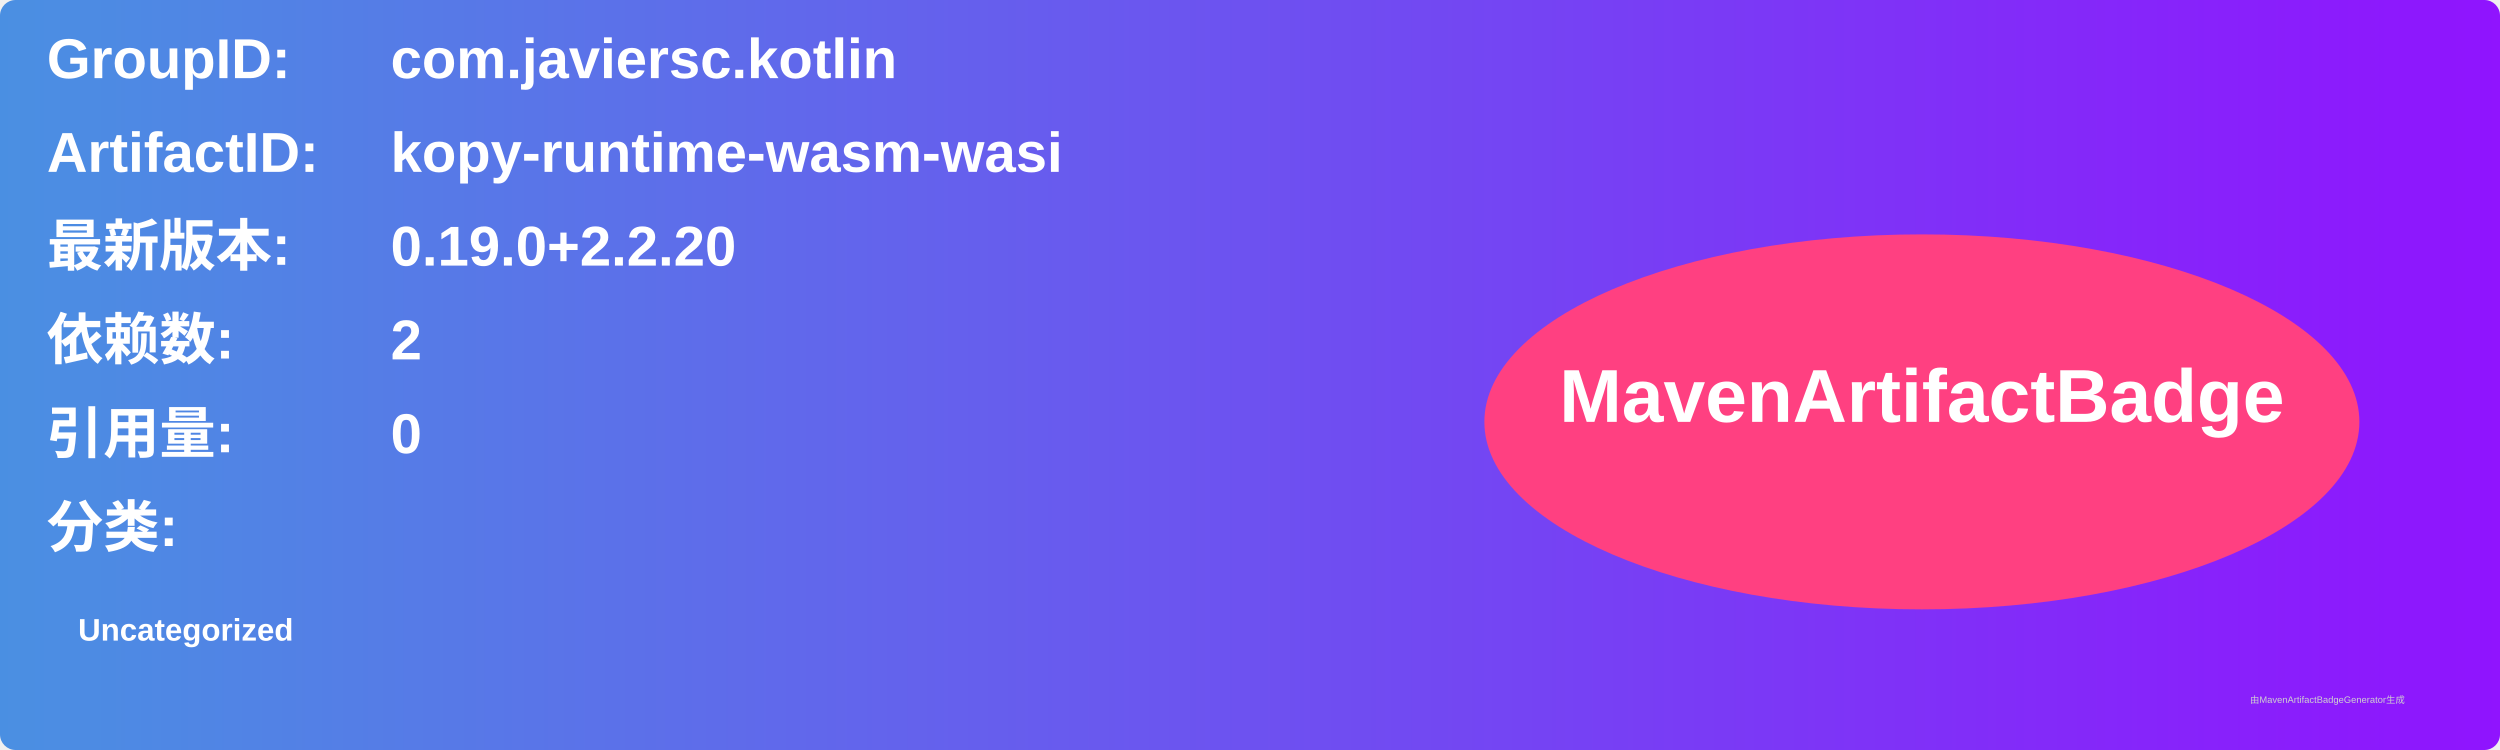
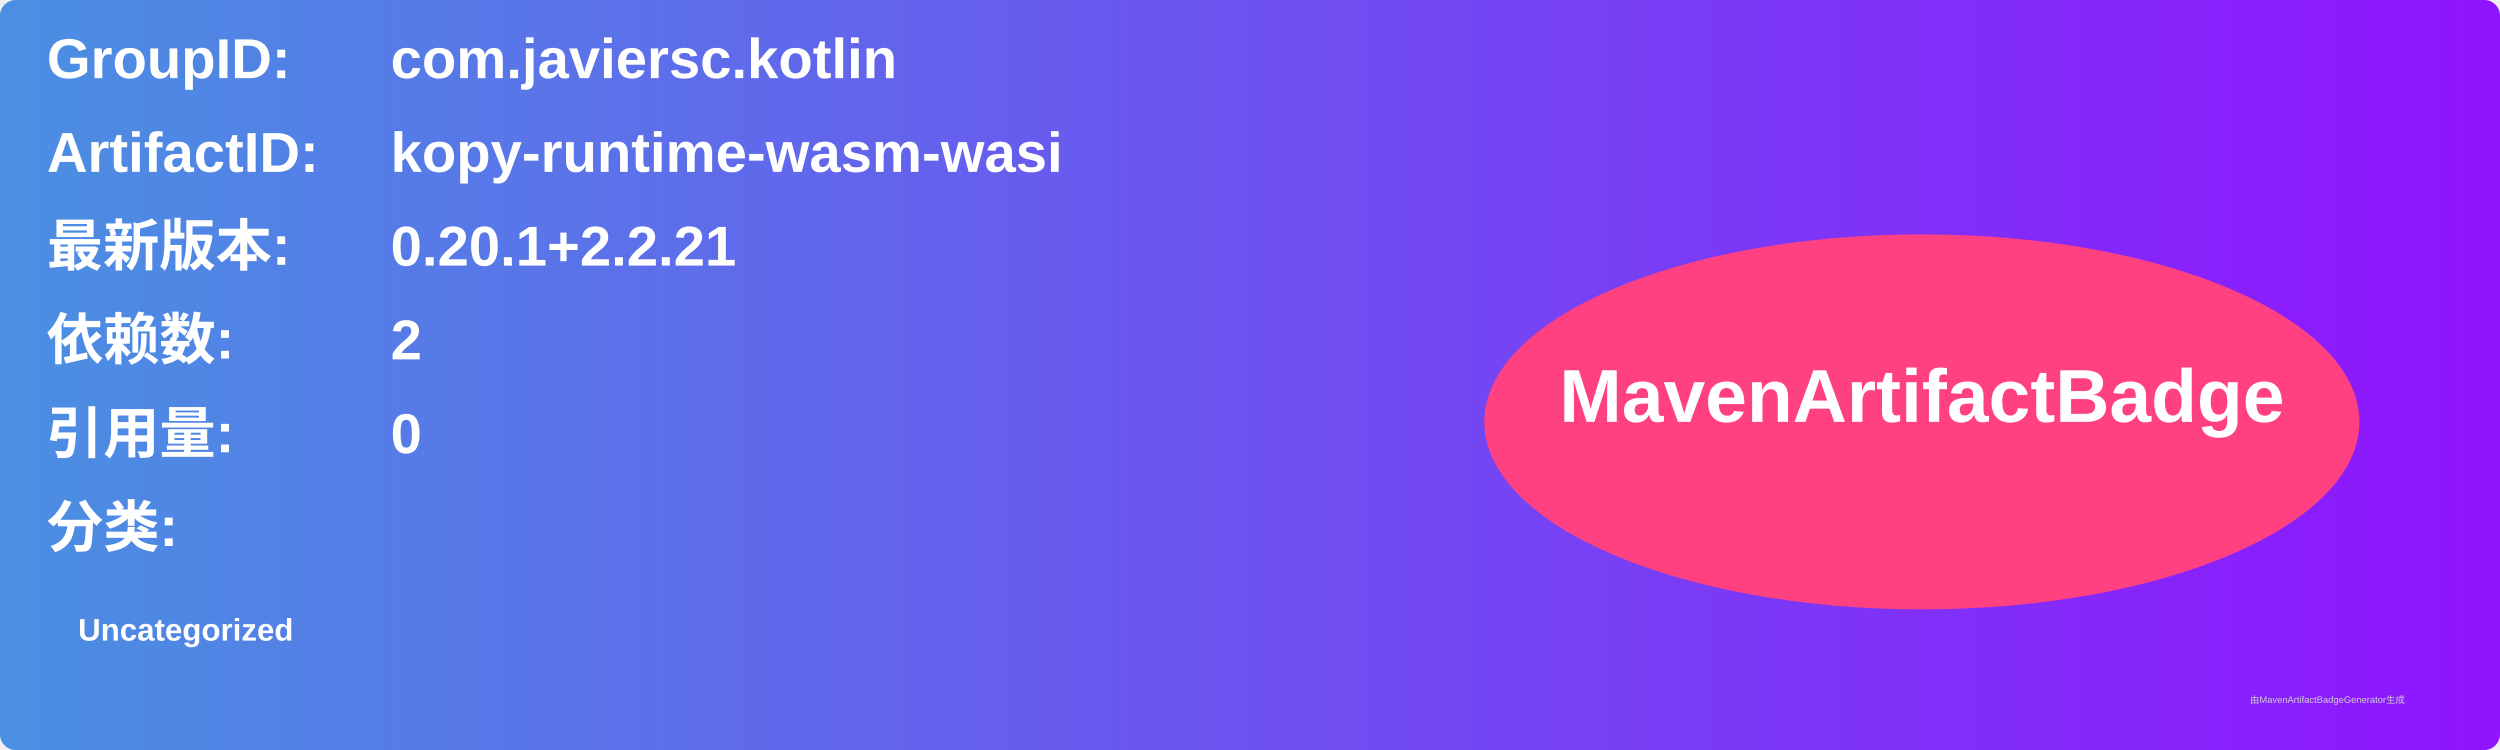
<svg xmlns="http://www.w3.org/2000/svg" width="800" height="240" viewBox="0 0 800 240">
  <linearGradient id="grad" x1="0%" y1="0%" x2="100%" y2="0%">
    <stop offset="0%" stop-color="#4a90e2" />
    <stop offset="100%" stop-color="#9013fe" />
  </linearGradient>
  <rect width="100%" height="100%" rx="5" ry="5" fill="url(#grad)" />
  <g transform="translate(15, 15)">
    <text x="0" y="10" font-family="Arial" font-size="18" fill="white" font-weight="bold" width="260">GroupID:</text>
    <text x="110" y="10" font-family="Arial" font-size="18" fill="white" font-weight="bold" width="460">com.javiersc.kotlin</text>
    <text x="0" y="40" font-family="Arial" font-size="18" fill="white" font-weight="bold" width="260">ArtifactID:</text>
    <text x="110" y="40" font-family="Arial" font-size="18" fill="white" font-weight="bold" width="460">kopy-runtime-wasm-wasi</text>
    <text x="0" y="70" font-family="Arial" font-size="18" fill="white" font-weight="bold">最新版本:</text>
    <text x="110" y="70" font-family="Arial" font-size="18" fill="white" font-weight="bold">
-       <tspan font-weight="bold">0.19.0+2.2.20</tspan>
+       <tspan font-weight="bold">0.20.1+2.2.21</tspan>
    </text>
    <text x="0" y="100" font-family="Arial" font-size="18" fill="white" font-weight="bold">依赖数: </text>
    <text x="110" y="100" font-family="Arial" font-size="18" fill="white">
      <tspan font-weight="bold">2</tspan>
    </text>
    <text x="0" y="130" font-family="Arial" font-size="18" fill="white" font-weight="bold">引用量: </text>
    <text x="110" y="130" font-family="Arial" font-size="18" fill="white">
      <tspan font-weight="bold">0</tspan>
    </text>
    <text x="0" y="160" font-family="Arial" font-size="18" fill="white" font-weight="bold">分类:</text>
    <text x="10" y="190" font-family="Arial" font-size="10" fill="white">
      <tspan font-weight="bold">Uncategorized</tspan>
    </text>
    <ellipse cx="600" cy="120" rx="140" ry="60" fill="#ff4081" />
    <text x="600" y="120" text-anchor="middle" font-family="Arial" font-size="24" fill="white" font-weight="bold">MavenArtifactBadge</text>
  </g>
  <text x="720" y="225" font-family="Arial" font-size="3" fill="#d0d0d0">由MavenArtifactBadgeGenerator生成</text>
</svg>
